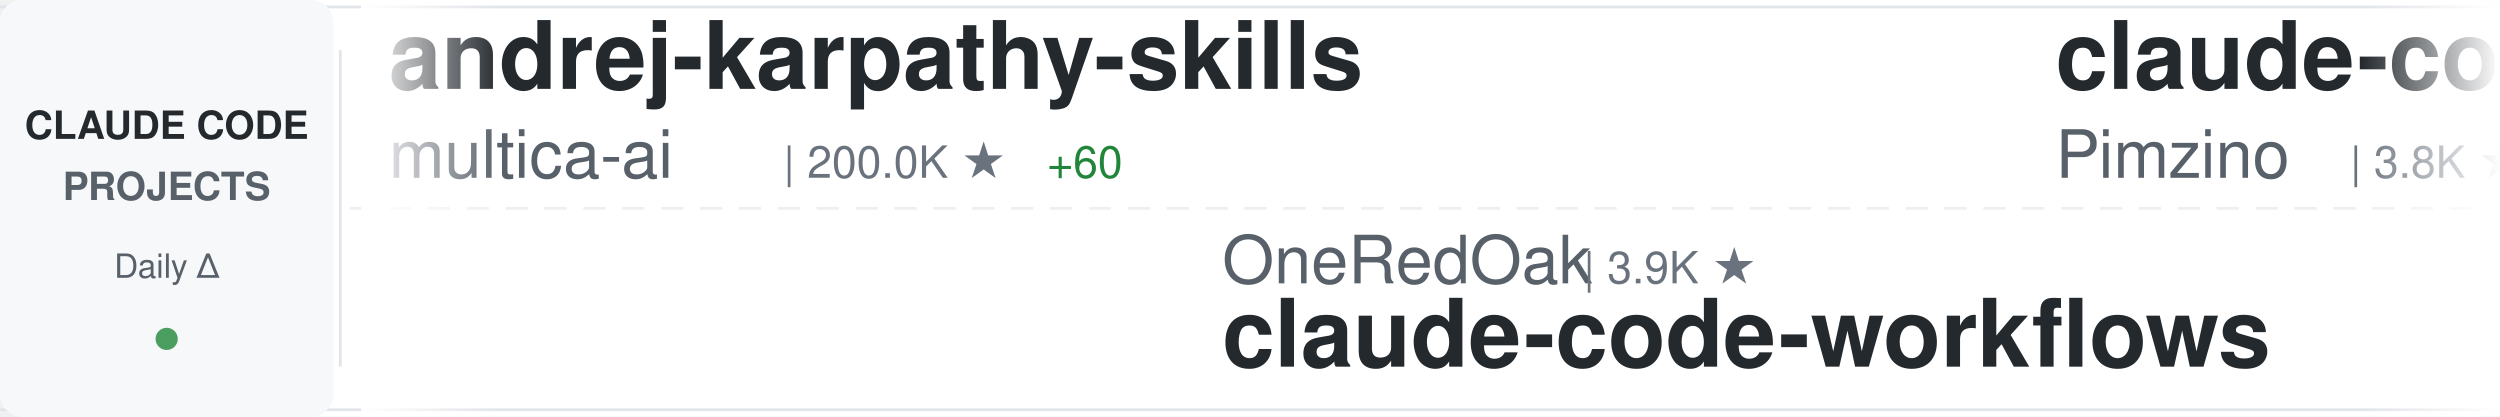
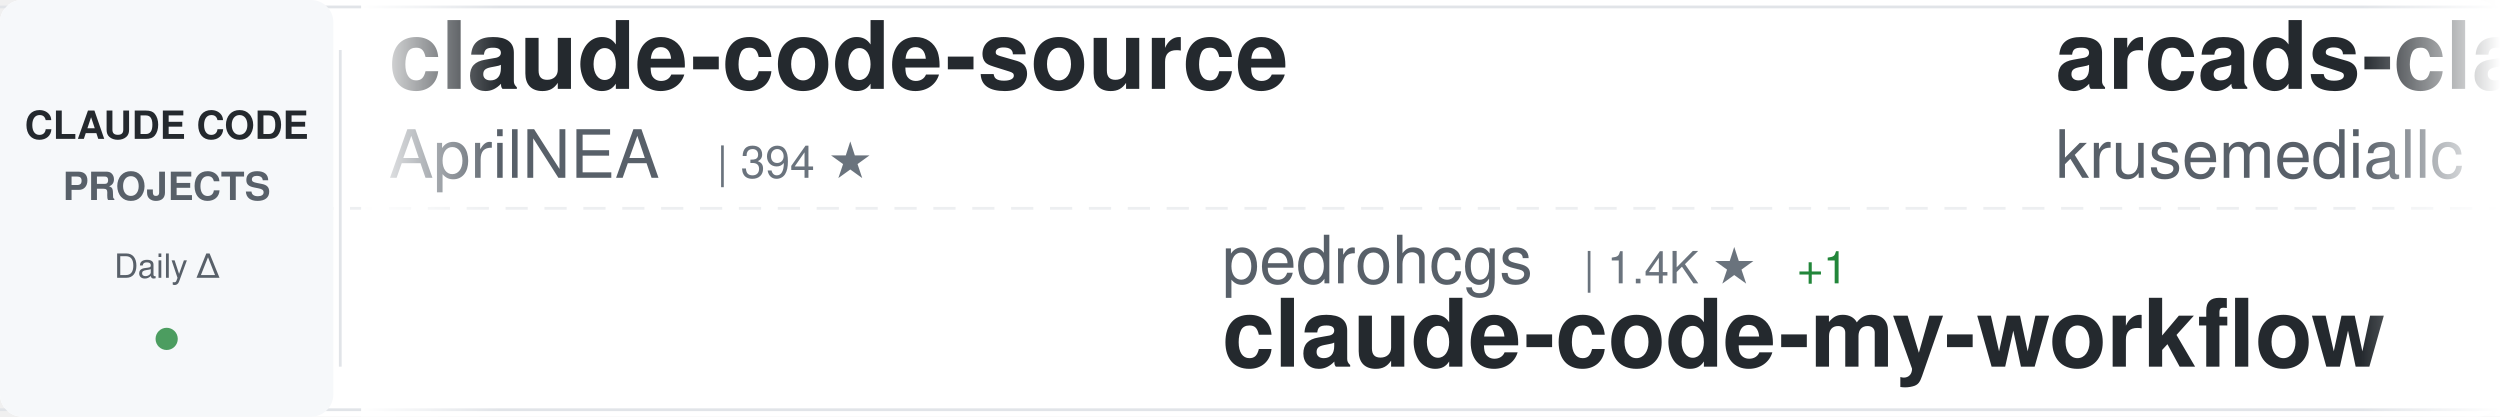
<svg xmlns="http://www.w3.org/2000/svg" width="900" height="150">
  <defs>
    <linearGradient id="awesomeLeftFade" x1="0%" y1="0%" x2="100%" y2="0%">
      <stop offset="0%" style="stop-color:#ffffff;stop-opacity:1" />
      <stop offset="100%" style="stop-color:#ffffff;stop-opacity:0" />
    </linearGradient>
    <linearGradient id="awesomeRightFade" x1="0%" y1="0%" x2="100%" y2="0%">
      <stop offset="0%" style="stop-color:#ffffff;stop-opacity:0" />
      <stop offset="100%" style="stop-color:#ffffff;stop-opacity:1" />
    </linearGradient>
  </defs>
  <rect width="900" height="150" fill="#ffffff" rx="8" />
  <rect x="0" y="2" width="900" height="1" fill="#e1e4e8" />
  <rect x="0" y="147" width="900" height="1" fill="#e1e4e8" />
  <line x1="0" y1="75" x2="900" y2="75" stroke="#e1e4e8" stroke-width="1" stroke-dasharray="8 6" opacity="0.6" />
  <rect x="0" y="0" width="120" height="150" fill="#f6f8fa" rx="8" />
  <text x="60" y="50" font-family="-apple-system, BlinkMacSystemFont, 'Segoe UI', Helvetica, Arial, sans-serif" font-size="14" font-weight="600" fill="#24292e" text-anchor="middle">CLAUDE CODE</text>
  <text x="60" y="72" font-family="-apple-system, BlinkMacSystemFont, 'Segoe UI', Helvetica, Arial, sans-serif" font-size="14" font-weight="600" fill="#586069" text-anchor="middle">PROJECTS</text>
  <text x="60" y="100" font-family="-apple-system, BlinkMacSystemFont, 'Segoe UI', Helvetica, Arial, sans-serif" font-size="12" font-weight="500" fill="#586069" text-anchor="middle">Daily Δ</text>
  <circle cx="60" cy="122" r="4" fill="#22863a" opacity="0.8" />
  <rect x="122" y="18" width="1" height="114" fill="#e1e4e8" />
  <clipPath id="awesomeTickerClip">
    <rect x="130" y="0" width="770" height="150" />
  </clipPath>
  <g clip-path="url(#awesomeTickerClip)">
    <g id="awesomeTickerItems">
      <animateTransform attributeName="transform" attributeType="XML" type="translate" from="0 0" to="-3000 0" dur="54s" repeatCount="indefinite" />
      <g transform="translate(0, 0)">
-         <text x="140" y="32" font-family="-apple-system, BlinkMacSystemFont, 'Segoe UI', Helvetica, Arial, sans-serif" font-size="34" font-weight="600" fill="#24292e">andrej-karpathy-skills</text>
-         <text x="140" y="64" font-family="-apple-system, BlinkMacSystemFont, 'Segoe UI', Helvetica, Arial, sans-serif" font-size="24" font-weight="400" fill="#586069">multica-ai</text>
-         <text x="282" y="64" font-family="-apple-system, BlinkMacSystemFont, 'Segoe UI', Helvetica, Arial, sans-serif" font-size="16" font-weight="500" fill="#6a737d">| 200.0K ★</text>
-         <text x="377" y="64" font-family="-apple-system, BlinkMacSystemFont, 'Segoe UI', Helvetica, Arial, sans-serif" font-size="16" font-weight="500" fill="#22863a"> +60</text>
+         <text x="140" y="32" font-family="-apple-system, BlinkMacSystemFont, 'Segoe UI', Helvetica, Arial, sans-serif" font-size="34" font-weight="600" fill="#24292e">claude-code-source</text>
+         <text x="140" y="64" font-family="-apple-system, BlinkMacSystemFont, 'Segoe UI', Helvetica, Arial, sans-serif" font-size="24" font-weight="400" fill="#586069">AprilNEA</text>
+         <text x="258" y="64" font-family="-apple-system, BlinkMacSystemFont, 'Segoe UI', Helvetica, Arial, sans-serif" font-size="16" font-weight="500" fill="#6a737d">| 394 ★</text>
      </g>
      <g transform="translate(300, 0)">
-         <text x="140" y="102" font-family="-apple-system, BlinkMacSystemFont, 'Segoe UI', Helvetica, Arial, sans-serif" font-size="24" font-weight="400" fill="#586069">OneRedOak</text>
-         <text x="270" y="102" font-family="-apple-system, BlinkMacSystemFont, 'Segoe UI', Helvetica, Arial, sans-serif" font-size="16" font-weight="500" fill="#6a737d">| 3.9K ★</text>
-         <text x="140" y="132" font-family="-apple-system, BlinkMacSystemFont, 'Segoe UI', Helvetica, Arial, sans-serif" font-size="34" font-weight="600" fill="#24292e">claude-code-workflows</text>
+         <text x="140" y="102" font-family="-apple-system, BlinkMacSystemFont, 'Segoe UI', Helvetica, Arial, sans-serif" font-size="24" font-weight="400" fill="#586069">pedrohcgs</text>
+         <text x="270" y="102" font-family="-apple-system, BlinkMacSystemFont, 'Segoe UI', Helvetica, Arial, sans-serif" font-size="16" font-weight="500" fill="#6a737d">| 1.4K ★</text>
+         <text x="347" y="102" font-family="-apple-system, BlinkMacSystemFont, 'Segoe UI', Helvetica, Arial, sans-serif" font-size="16" font-weight="500" fill="#22863a"> +1</text>
+         <text x="140" y="132" font-family="-apple-system, BlinkMacSystemFont, 'Segoe UI', Helvetica, Arial, sans-serif" font-size="34" font-weight="600" fill="#24292e">claude-code-my-workflow</text>
      </g>
      <g transform="translate(600, 0)">
-         <text x="140" y="32" font-family="-apple-system, BlinkMacSystemFont, 'Segoe UI', Helvetica, Arial, sans-serif" font-size="34" font-weight="600" fill="#24292e">claude-code-spec-workflo...</text>
-         <text x="140" y="64" font-family="-apple-system, BlinkMacSystemFont, 'Segoe UI', Helvetica, Arial, sans-serif" font-size="24" font-weight="400" fill="#586069">Pimzino</text>
-         <text x="246" y="64" font-family="-apple-system, BlinkMacSystemFont, 'Segoe UI', Helvetica, Arial, sans-serif" font-size="16" font-weight="500" fill="#6a737d">| 3.8K ★</text>
+         <text x="140" y="32" font-family="-apple-system, BlinkMacSystemFont, 'Segoe UI', Helvetica, Arial, sans-serif" font-size="34" font-weight="600" fill="#24292e">arcads-claude-code</text>
+         <text x="140" y="64" font-family="-apple-system, BlinkMacSystemFont, 'Segoe UI', Helvetica, Arial, sans-serif" font-size="24" font-weight="400" fill="#586069">krusemediallc</text>
+         <text x="318" y="64" font-family="-apple-system, BlinkMacSystemFont, 'Segoe UI', Helvetica, Arial, sans-serif" font-size="16" font-weight="500" fill="#6a737d">| 1.1K ★</text>
      </g>
      <g transform="translate(900, 0)">
-         <text x="140" y="102" font-family="-apple-system, BlinkMacSystemFont, 'Segoe UI', Helvetica, Arial, sans-serif" font-size="24" font-weight="400" fill="#586069">disler</text>
-         <text x="234" y="102" font-family="-apple-system, BlinkMacSystemFont, 'Segoe UI', Helvetica, Arial, sans-serif" font-size="16" font-weight="500" fill="#6a737d">| 3.9K ★</text>
-         <text x="311" y="102" font-family="-apple-system, BlinkMacSystemFont, 'Segoe UI', Helvetica, Arial, sans-serif" font-size="16" font-weight="500" fill="#22863a"> +1</text>
-         <text x="140" y="132" font-family="-apple-system, BlinkMacSystemFont, 'Segoe UI', Helvetica, Arial, sans-serif" font-size="34" font-weight="600" fill="#24292e">claude-code-hooks-master...</text>
+         <text x="140" y="102" font-family="-apple-system, BlinkMacSystemFont, 'Segoe UI', Helvetica, Arial, sans-serif" font-size="24" font-weight="400" fill="#586069">anthropics</text>
+         <text x="282" y="102" font-family="-apple-system, BlinkMacSystemFont, 'Segoe UI', Helvetica, Arial, sans-serif" font-size="16" font-weight="500" fill="#6a737d">| 5.8K ★</text>
+         <text x="359" y="102" font-family="-apple-system, BlinkMacSystemFont, 'Segoe UI', Helvetica, Arial, sans-serif" font-size="16" font-weight="500" fill="#22863a"> +2</text>
+         <text x="140" y="132" font-family="-apple-system, BlinkMacSystemFont, 'Segoe UI', Helvetica, Arial, sans-serif" font-size="34" font-weight="600" fill="#24292e">claude-code-security-rev...</text>
      </g>
      <g transform="translate(1200, 0)">
-         <text x="140" y="32" font-family="-apple-system, BlinkMacSystemFont, 'Segoe UI', Helvetica, Arial, sans-serif" font-size="34" font-weight="600" fill="#24292e">sc-claude-code-files</text>
-         <text x="140" y="64" font-family="-apple-system, BlinkMacSystemFont, 'Segoe UI', Helvetica, Arial, sans-serif" font-size="24" font-weight="400" fill="#586069">https-deeplearning-ai</text>
-         <text x="414" y="64" font-family="-apple-system, BlinkMacSystemFont, 'Segoe UI', Helvetica, Arial, sans-serif" font-size="16" font-weight="500" fill="#6a737d">| 538 ★</text>
+         <text x="140" y="32" font-family="-apple-system, BlinkMacSystemFont, 'Segoe UI', Helvetica, Arial, sans-serif" font-size="34" font-weight="600" fill="#24292e">Claude-Code-Source-Study</text>
+         <text x="140" y="64" font-family="-apple-system, BlinkMacSystemFont, 'Segoe UI', Helvetica, Arial, sans-serif" font-size="24" font-weight="400" fill="#586069">luyao618</text>
+         <text x="258" y="64" font-family="-apple-system, BlinkMacSystemFont, 'Segoe UI', Helvetica, Arial, sans-serif" font-size="16" font-weight="500" fill="#6a737d">| 1.6K ★</text>
      </g>
      <g transform="translate(1500, 0)">
-         <text x="140" y="102" font-family="-apple-system, BlinkMacSystemFont, 'Segoe UI', Helvetica, Arial, sans-serif" font-size="24" font-weight="400" fill="#586069">shareAI-lab</text>
-         <text x="294" y="102" font-family="-apple-system, BlinkMacSystemFont, 'Segoe UI', Helvetica, Arial, sans-serif" font-size="16" font-weight="500" fill="#6a737d">| 73.3K ★</text>
-         <text x="380" y="102" font-family="-apple-system, BlinkMacSystemFont, 'Segoe UI', Helvetica, Arial, sans-serif" font-size="16" font-weight="500" fill="#22863a"> +8</text>
-         <text x="140" y="132" font-family="-apple-system, BlinkMacSystemFont, 'Segoe UI', Helvetica, Arial, sans-serif" font-size="34" font-weight="600" fill="#24292e">learn-claude-code</text>
+         <text x="140" y="102" font-family="-apple-system, BlinkMacSystemFont, 'Segoe UI', Helvetica, Arial, sans-serif" font-size="24" font-weight="400" fill="#586069">anthropics</text>
+         <text x="282" y="102" font-family="-apple-system, BlinkMacSystemFont, 'Segoe UI', Helvetica, Arial, sans-serif" font-size="16" font-weight="500" fill="#6a737d">| 166.5K ★</text>
+         <text x="377" y="102" font-family="-apple-system, BlinkMacSystemFont, 'Segoe UI', Helvetica, Arial, sans-serif" font-size="16" font-weight="500" fill="#22863a"> +29</text>
+         <text x="140" y="132" font-family="-apple-system, BlinkMacSystemFont, 'Segoe UI', Helvetica, Arial, sans-serif" font-size="34" font-weight="600" fill="#24292e">skills</text>
      </g>
      <g transform="translate(1800, 0)">
-         <text x="140" y="32" font-family="-apple-system, BlinkMacSystemFont, 'Segoe UI', Helvetica, Arial, sans-serif" font-size="34" font-weight="600" fill="#24292e">claude_codex_bridge</text>
-         <text x="140" y="64" font-family="-apple-system, BlinkMacSystemFont, 'Segoe UI', Helvetica, Arial, sans-serif" font-size="24" font-weight="400" fill="#586069">SeemSeam</text>
-         <text x="258" y="64" font-family="-apple-system, BlinkMacSystemFont, 'Segoe UI', Helvetica, Arial, sans-serif" font-size="16" font-weight="500" fill="#6a737d">| 3.4K ★</text>
+         <text x="140" y="32" font-family="-apple-system, BlinkMacSystemFont, 'Segoe UI', Helvetica, Arial, sans-serif" font-size="34" font-weight="600" fill="#24292e">ECC</text>
+         <text x="140" y="64" font-family="-apple-system, BlinkMacSystemFont, 'Segoe UI', Helvetica, Arial, sans-serif" font-size="24" font-weight="400" fill="#586069">affaan-m</text>
+         <text x="258" y="64" font-family="-apple-system, BlinkMacSystemFont, 'Segoe UI', Helvetica, Arial, sans-serif" font-size="16" font-weight="500" fill="#6a737d">| 238.1K ★</text>
+         <text x="353" y="64" font-family="-apple-system, BlinkMacSystemFont, 'Segoe UI', Helvetica, Arial, sans-serif" font-size="16" font-weight="500" fill="#22863a"> +41</text>
      </g>
      <g transform="translate(2100, 0)">
-         <text x="140" y="102" font-family="-apple-system, BlinkMacSystemFont, 'Segoe UI', Helvetica, Arial, sans-serif" font-size="24" font-weight="400" fill="#586069">ponponon</text>
-         <text x="258" y="102" font-family="-apple-system, BlinkMacSystemFont, 'Segoe UI', Helvetica, Arial, sans-serif" font-size="16" font-weight="500" fill="#6a737d">| 2.3K ★</text>
-         <text x="140" y="132" font-family="-apple-system, BlinkMacSystemFont, 'Segoe UI', Helvetica, Arial, sans-serif" font-size="34" font-weight="600" fill="#24292e">claude_code_src</text>
+         <text x="140" y="102" font-family="-apple-system, BlinkMacSystemFont, 'Segoe UI', Helvetica, Arial, sans-serif" font-size="24" font-weight="400" fill="#586069">huangjia2019</text>
+         <text x="306" y="102" font-family="-apple-system, BlinkMacSystemFont, 'Segoe UI', Helvetica, Arial, sans-serif" font-size="16" font-weight="500" fill="#6a737d">| 1.0K ★</text>
+         <text x="140" y="132" font-family="-apple-system, BlinkMacSystemFont, 'Segoe UI', Helvetica, Arial, sans-serif" font-size="34" font-weight="600" fill="#24292e">claude-code-engineering</text>
      </g>
      <g transform="translate(2400, 0)">
-         <text x="140" y="32" font-family="-apple-system, BlinkMacSystemFont, 'Segoe UI', Helvetica, Arial, sans-serif" font-size="34" font-weight="600" fill="#24292e">awesome-claude-code</text>
-         <text x="140" y="64" font-family="-apple-system, BlinkMacSystemFont, 'Segoe UI', Helvetica, Arial, sans-serif" font-size="24" font-weight="400" fill="#586069">jqueryscript</text>
-         <text x="306" y="64" font-family="-apple-system, BlinkMacSystemFont, 'Segoe UI', Helvetica, Arial, sans-serif" font-size="16" font-weight="500" fill="#6a737d">| 488 ★</text>
+         <text x="140" y="32" font-family="-apple-system, BlinkMacSystemFont, 'Segoe UI', Helvetica, Arial, sans-serif" font-size="34" font-weight="600" fill="#24292e">claude-code-base-action</text>
+         <text x="140" y="64" font-family="-apple-system, BlinkMacSystemFont, 'Segoe UI', Helvetica, Arial, sans-serif" font-size="24" font-weight="400" fill="#586069">anthropics</text>
+         <text x="282" y="64" font-family="-apple-system, BlinkMacSystemFont, 'Segoe UI', Helvetica, Arial, sans-serif" font-size="16" font-weight="500" fill="#6a737d">| 939 ★</text>
+         <text x="350" y="64" font-family="-apple-system, BlinkMacSystemFont, 'Segoe UI', Helvetica, Arial, sans-serif" font-size="16" font-weight="500" fill="#22863a"> +1</text>
      </g>
      <g transform="translate(2700, 0)">
-         <text x="140" y="102" font-family="-apple-system, BlinkMacSystemFont, 'Segoe UI', Helvetica, Arial, sans-serif" font-size="24" font-weight="400" fill="#586069">krusemediallc</text>
-         <text x="318" y="102" font-family="-apple-system, BlinkMacSystemFont, 'Segoe UI', Helvetica, Arial, sans-serif" font-size="16" font-weight="500" fill="#6a737d">| 1.1K ★</text>
-         <text x="395" y="102" font-family="-apple-system, BlinkMacSystemFont, 'Segoe UI', Helvetica, Arial, sans-serif" font-size="16" font-weight="500" fill="#22863a"> +2</text>
-         <text x="140" y="132" font-family="-apple-system, BlinkMacSystemFont, 'Segoe UI', Helvetica, Arial, sans-serif" font-size="34" font-weight="600" fill="#24292e">arcads-claude-code</text>
+         <text x="140" y="102" font-family="-apple-system, BlinkMacSystemFont, 'Segoe UI', Helvetica, Arial, sans-serif" font-size="24" font-weight="400" fill="#586069">guanshan</text>
+         <text x="258" y="102" font-family="-apple-system, BlinkMacSystemFont, 'Segoe UI', Helvetica, Arial, sans-serif" font-size="16" font-weight="500" fill="#6a737d">| 61 ★</text>
+         <text x="140" y="132" font-family="-apple-system, BlinkMacSystemFont, 'Segoe UI', Helvetica, Arial, sans-serif" font-size="34" font-weight="600" fill="#24292e">ClaudeCode</text>
      </g>
      <g transform="translate(3000, 0)">
-         <text x="140" y="32" font-family="-apple-system, BlinkMacSystemFont, 'Segoe UI', Helvetica, Arial, sans-serif" font-size="34" font-weight="600" fill="#24292e">andrej-karpathy-skills</text>
-         <text x="140" y="64" font-family="-apple-system, BlinkMacSystemFont, 'Segoe UI', Helvetica, Arial, sans-serif" font-size="24" font-weight="400" fill="#586069">multica-ai</text>
-         <text x="282" y="64" font-family="-apple-system, BlinkMacSystemFont, 'Segoe UI', Helvetica, Arial, sans-serif" font-size="16" font-weight="500" fill="#6a737d">| 200.0K ★</text>
-         <text x="377" y="64" font-family="-apple-system, BlinkMacSystemFont, 'Segoe UI', Helvetica, Arial, sans-serif" font-size="16" font-weight="500" fill="#22863a"> +60</text>
+         <text x="140" y="32" font-family="-apple-system, BlinkMacSystemFont, 'Segoe UI', Helvetica, Arial, sans-serif" font-size="34" font-weight="600" fill="#24292e">claude-code-source</text>
+         <text x="140" y="64" font-family="-apple-system, BlinkMacSystemFont, 'Segoe UI', Helvetica, Arial, sans-serif" font-size="24" font-weight="400" fill="#586069">AprilNEA</text>
+         <text x="258" y="64" font-family="-apple-system, BlinkMacSystemFont, 'Segoe UI', Helvetica, Arial, sans-serif" font-size="16" font-weight="500" fill="#6a737d">| 394 ★</text>
      </g>
      <g transform="translate(3300, 0)">
-         <text x="140" y="102" font-family="-apple-system, BlinkMacSystemFont, 'Segoe UI', Helvetica, Arial, sans-serif" font-size="24" font-weight="400" fill="#586069">OneRedOak</text>
-         <text x="270" y="102" font-family="-apple-system, BlinkMacSystemFont, 'Segoe UI', Helvetica, Arial, sans-serif" font-size="16" font-weight="500" fill="#6a737d">| 3.9K ★</text>
-         <text x="140" y="132" font-family="-apple-system, BlinkMacSystemFont, 'Segoe UI', Helvetica, Arial, sans-serif" font-size="34" font-weight="600" fill="#24292e">claude-code-workflows</text>
+         <text x="140" y="102" font-family="-apple-system, BlinkMacSystemFont, 'Segoe UI', Helvetica, Arial, sans-serif" font-size="24" font-weight="400" fill="#586069">pedrohcgs</text>
+         <text x="270" y="102" font-family="-apple-system, BlinkMacSystemFont, 'Segoe UI', Helvetica, Arial, sans-serif" font-size="16" font-weight="500" fill="#6a737d">| 1.4K ★</text>
+         <text x="347" y="102" font-family="-apple-system, BlinkMacSystemFont, 'Segoe UI', Helvetica, Arial, sans-serif" font-size="16" font-weight="500" fill="#22863a"> +1</text>
+         <text x="140" y="132" font-family="-apple-system, BlinkMacSystemFont, 'Segoe UI', Helvetica, Arial, sans-serif" font-size="34" font-weight="600" fill="#24292e">claude-code-my-workflow</text>
      </g>
      <g transform="translate(3600, 0)">
-         <text x="140" y="32" font-family="-apple-system, BlinkMacSystemFont, 'Segoe UI', Helvetica, Arial, sans-serif" font-size="34" font-weight="600" fill="#24292e">claude-code-spec-workflo...</text>
-         <text x="140" y="64" font-family="-apple-system, BlinkMacSystemFont, 'Segoe UI', Helvetica, Arial, sans-serif" font-size="24" font-weight="400" fill="#586069">Pimzino</text>
-         <text x="246" y="64" font-family="-apple-system, BlinkMacSystemFont, 'Segoe UI', Helvetica, Arial, sans-serif" font-size="16" font-weight="500" fill="#6a737d">| 3.8K ★</text>
+         <text x="140" y="32" font-family="-apple-system, BlinkMacSystemFont, 'Segoe UI', Helvetica, Arial, sans-serif" font-size="34" font-weight="600" fill="#24292e">arcads-claude-code</text>
+         <text x="140" y="64" font-family="-apple-system, BlinkMacSystemFont, 'Segoe UI', Helvetica, Arial, sans-serif" font-size="24" font-weight="400" fill="#586069">krusemediallc</text>
+         <text x="318" y="64" font-family="-apple-system, BlinkMacSystemFont, 'Segoe UI', Helvetica, Arial, sans-serif" font-size="16" font-weight="500" fill="#6a737d">| 1.1K ★</text>
      </g>
      <g transform="translate(3900, 0)">
-         <text x="140" y="102" font-family="-apple-system, BlinkMacSystemFont, 'Segoe UI', Helvetica, Arial, sans-serif" font-size="24" font-weight="400" fill="#586069">disler</text>
-         <text x="234" y="102" font-family="-apple-system, BlinkMacSystemFont, 'Segoe UI', Helvetica, Arial, sans-serif" font-size="16" font-weight="500" fill="#6a737d">| 3.9K ★</text>
-         <text x="311" y="102" font-family="-apple-system, BlinkMacSystemFont, 'Segoe UI', Helvetica, Arial, sans-serif" font-size="16" font-weight="500" fill="#22863a"> +1</text>
-         <text x="140" y="132" font-family="-apple-system, BlinkMacSystemFont, 'Segoe UI', Helvetica, Arial, sans-serif" font-size="34" font-weight="600" fill="#24292e">claude-code-hooks-master...</text>
+         <text x="140" y="102" font-family="-apple-system, BlinkMacSystemFont, 'Segoe UI', Helvetica, Arial, sans-serif" font-size="24" font-weight="400" fill="#586069">anthropics</text>
+         <text x="282" y="102" font-family="-apple-system, BlinkMacSystemFont, 'Segoe UI', Helvetica, Arial, sans-serif" font-size="16" font-weight="500" fill="#6a737d">| 5.8K ★</text>
+         <text x="359" y="102" font-family="-apple-system, BlinkMacSystemFont, 'Segoe UI', Helvetica, Arial, sans-serif" font-size="16" font-weight="500" fill="#22863a"> +2</text>
+         <text x="140" y="132" font-family="-apple-system, BlinkMacSystemFont, 'Segoe UI', Helvetica, Arial, sans-serif" font-size="34" font-weight="600" fill="#24292e">claude-code-security-rev...</text>
      </g>
    </g>
  </g>
  <rect x="130" y="0" width="50" height="150" fill="url(#awesomeLeftFade)" />
  <rect x="850" y="0" width="50" height="150" fill="url(#awesomeRightFade)" />
</svg>
